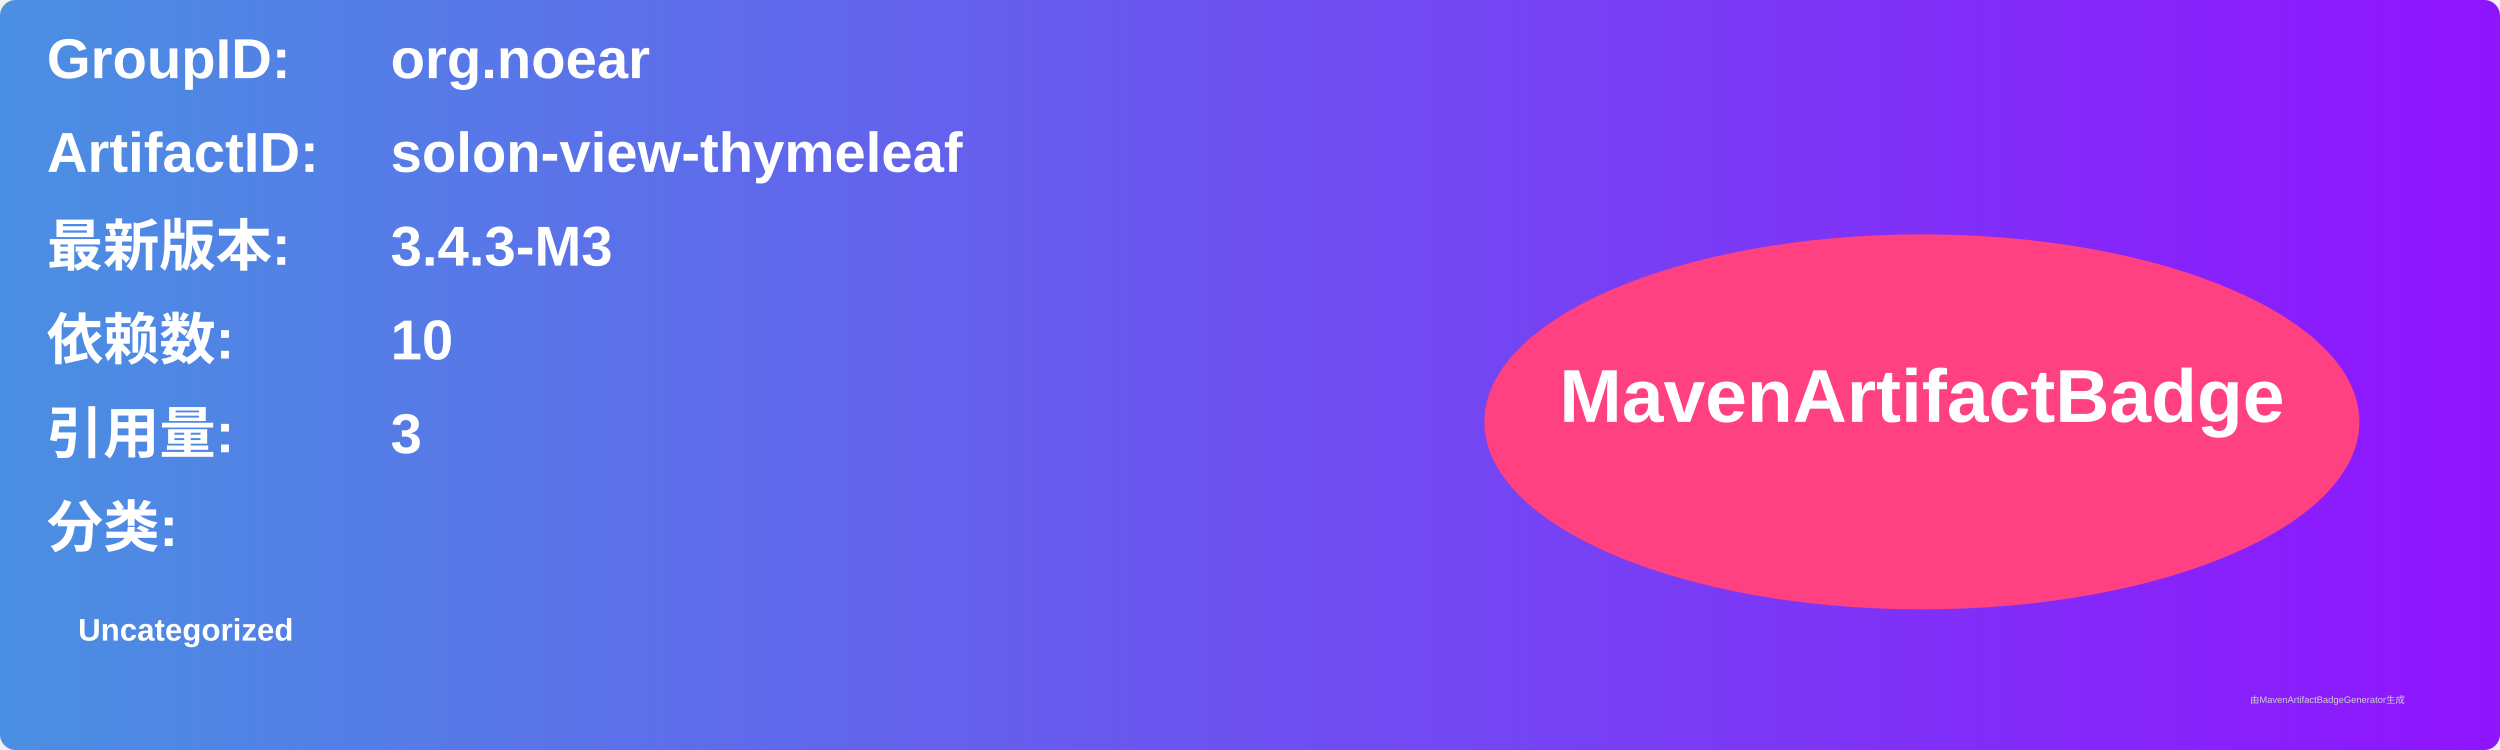
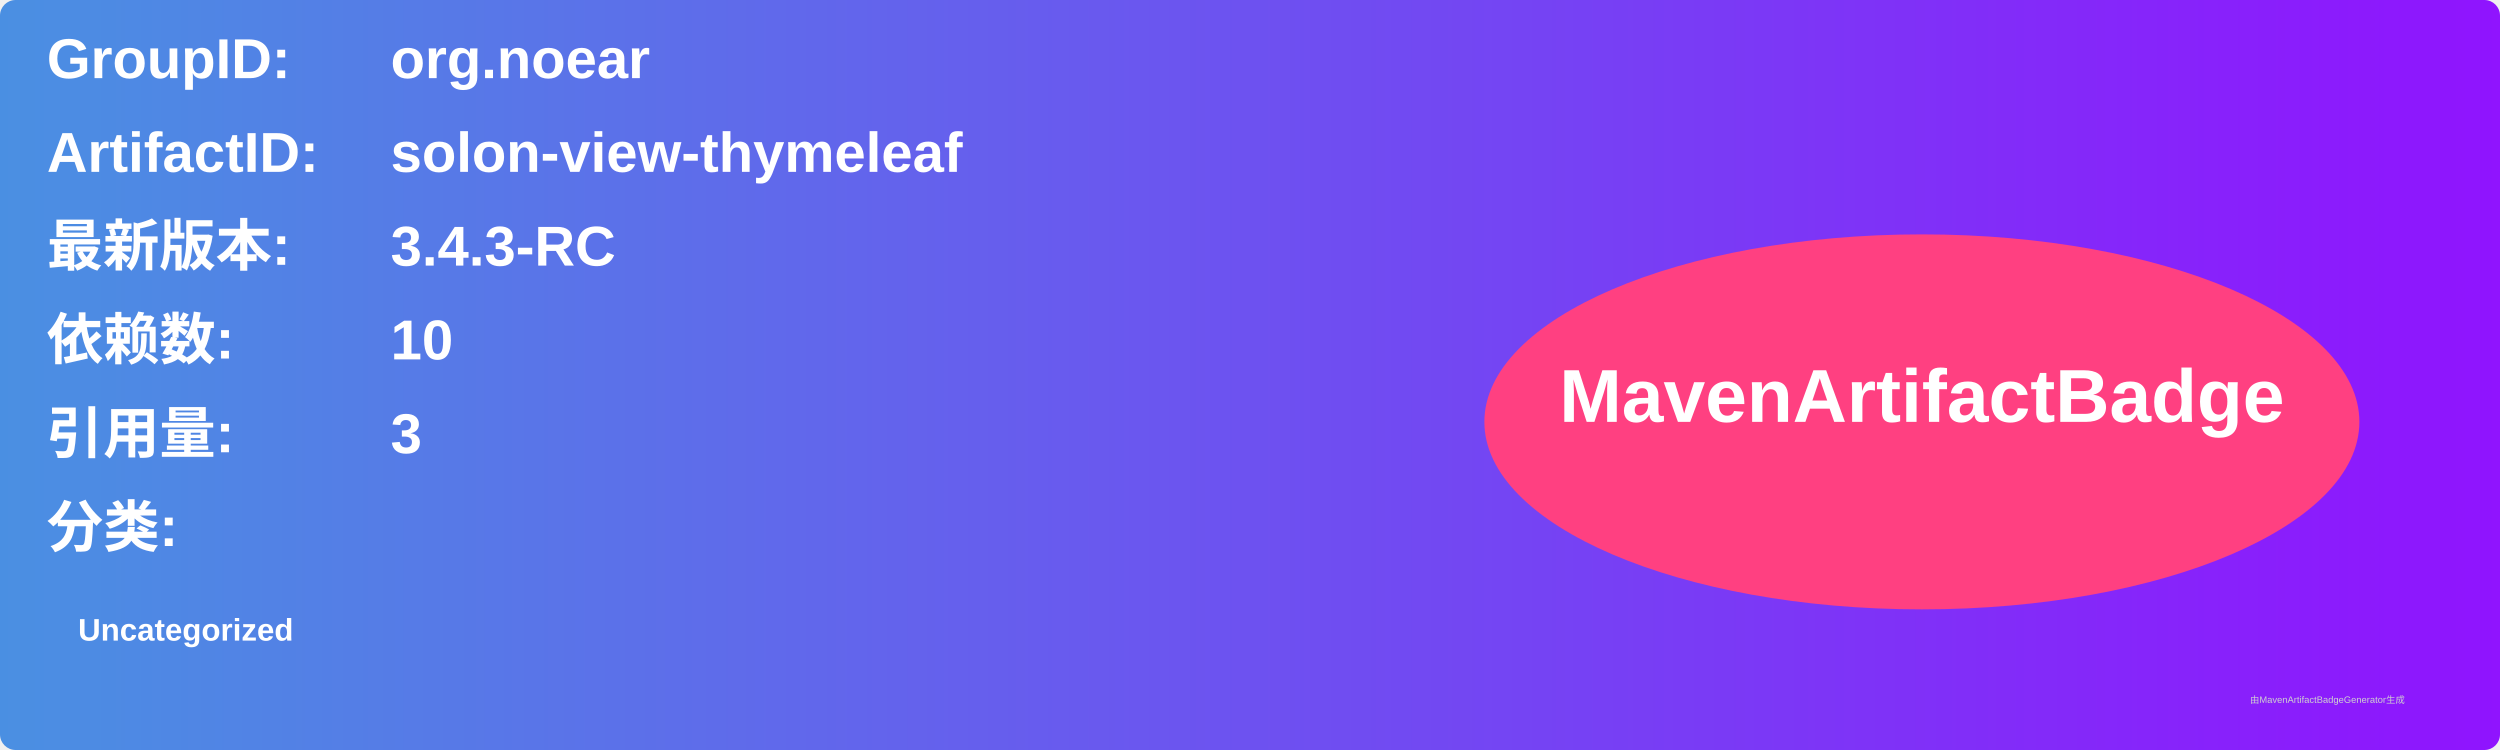
<svg xmlns="http://www.w3.org/2000/svg" width="800" height="240" viewBox="0 0 800 240">
  <linearGradient id="grad" x1="0%" y1="0%" x2="100%" y2="0%">
    <stop offset="0%" stop-color="#4a90e2" />
    <stop offset="100%" stop-color="#9013fe" />
  </linearGradient>
  <rect width="100%" height="100%" rx="5" ry="5" fill="url(#grad)" />
  <g transform="translate(15, 15)">
    <text x="0" y="10" font-family="Arial" font-size="18" fill="white" font-weight="bold" width="260">GroupID:</text>
    <text x="110" y="10" font-family="Arial" font-size="18" fill="white" font-weight="bold" width="460">org.noear</text>
    <text x="0" y="40" font-family="Arial" font-size="18" fill="white" font-weight="bold" width="260">ArtifactID:</text>
    <text x="110" y="40" font-family="Arial" font-size="18" fill="white" font-weight="bold" width="460">solon-view-thymeleaf</text>
    <text x="0" y="70" font-family="Arial" font-size="18" fill="white" font-weight="bold">最新版本:</text>
    <text x="110" y="70" font-family="Arial" font-size="18" fill="white" font-weight="bold">
-       <tspan font-weight="bold">3.4.3-M3</tspan>
+       <tspan font-weight="bold">3.4.3-RC</tspan>
    </text>
    <text x="0" y="100" font-family="Arial" font-size="18" fill="white" font-weight="bold">依赖数: </text>
    <text x="110" y="100" font-family="Arial" font-size="18" fill="white">
      <tspan font-weight="bold">10</tspan>
    </text>
    <text x="0" y="130" font-family="Arial" font-size="18" fill="white" font-weight="bold">引用量: </text>
    <text x="110" y="130" font-family="Arial" font-size="18" fill="white">
      <tspan font-weight="bold">3</tspan>
    </text>
    <text x="0" y="160" font-family="Arial" font-size="18" fill="white" font-weight="bold">分类:</text>
    <text x="10" y="190" font-family="Arial" font-size="10" fill="white">
      <tspan font-weight="bold">Uncategorized</tspan>
    </text>
    <ellipse cx="600" cy="120" rx="140" ry="60" fill="#ff4081" />
    <text x="600" y="120" text-anchor="middle" font-family="Arial" font-size="24" fill="white" font-weight="bold">MavenArtifactBadge</text>
  </g>
  <text x="720" y="225" font-family="Arial" font-size="3" fill="#d0d0d0">由MavenArtifactBadgeGenerator生成</text>
</svg>
